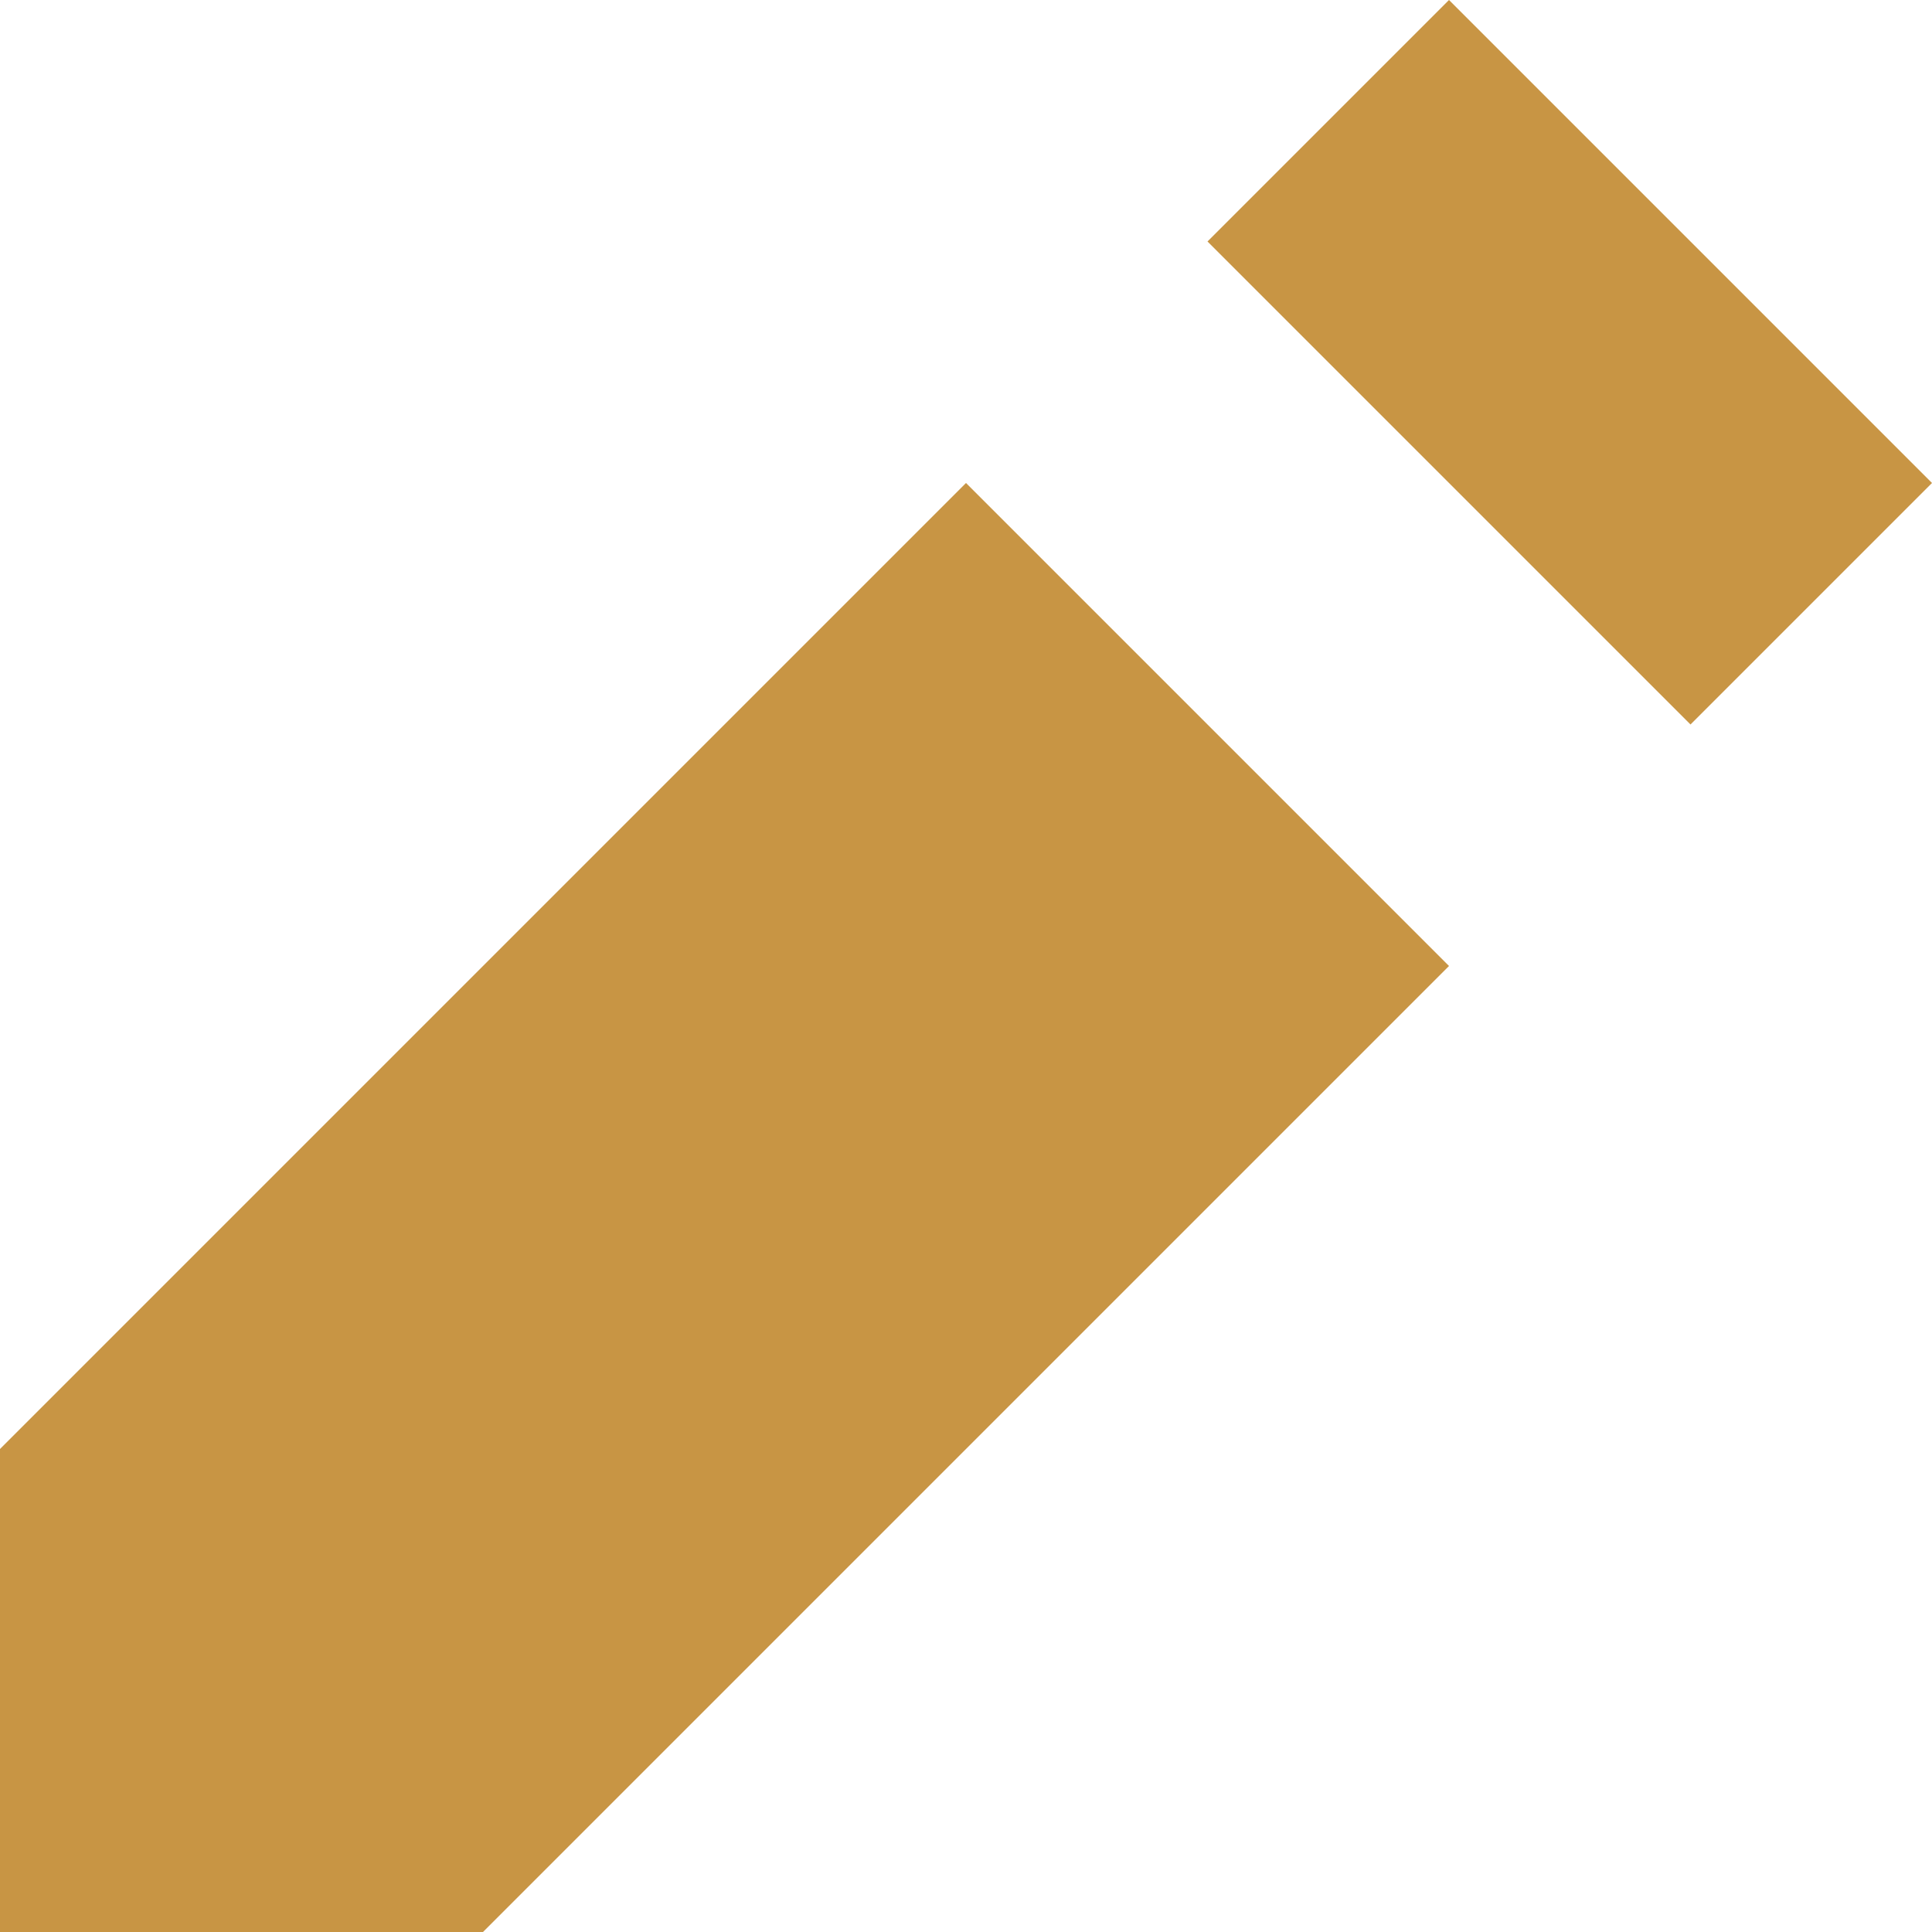
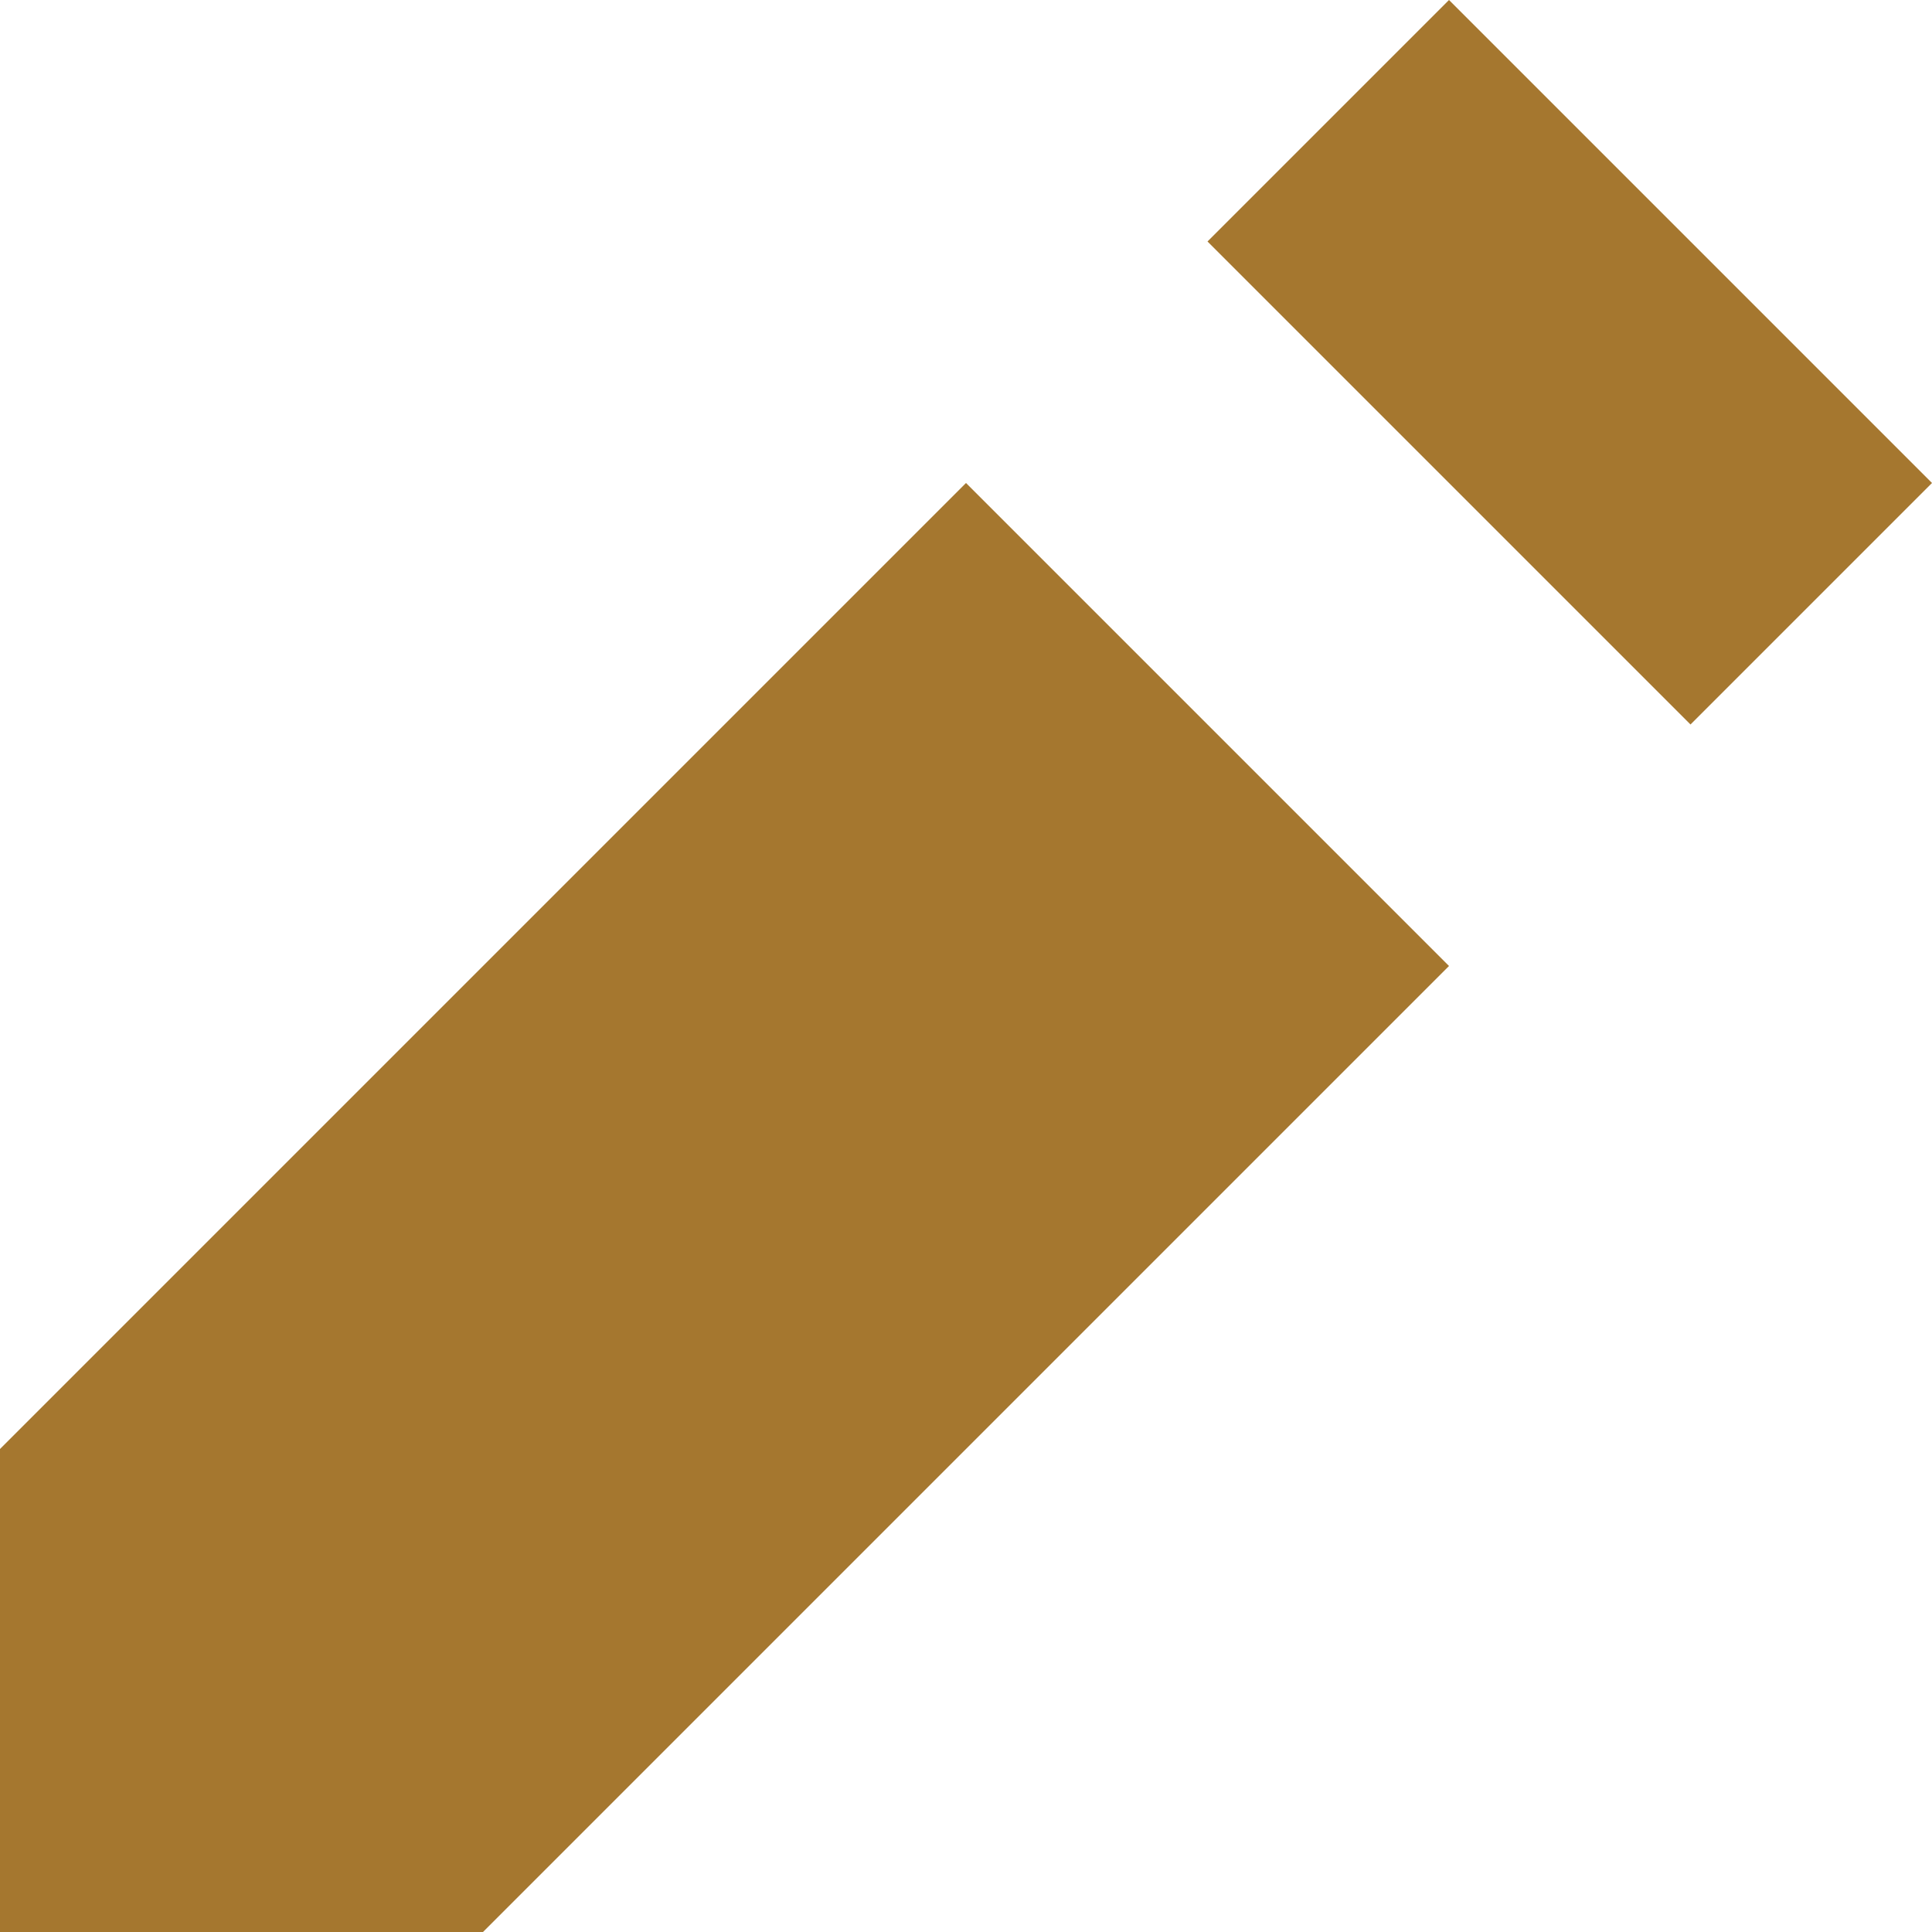
- <svg xmlns="http://www.w3.org/2000/svg" width="8" height="8" viewBox="0 0 8 8" fill="#C89544">
+ <svg xmlns="http://www.w3.org/2000/svg" width="8" height="8" viewBox="0 0 8 8" fill="#A5772F">
  <path d="M6 0l-1 1 2 2 1-1-2-2zm-2 2l-4 4v2h2l4-4-2-2z" />
</svg>
